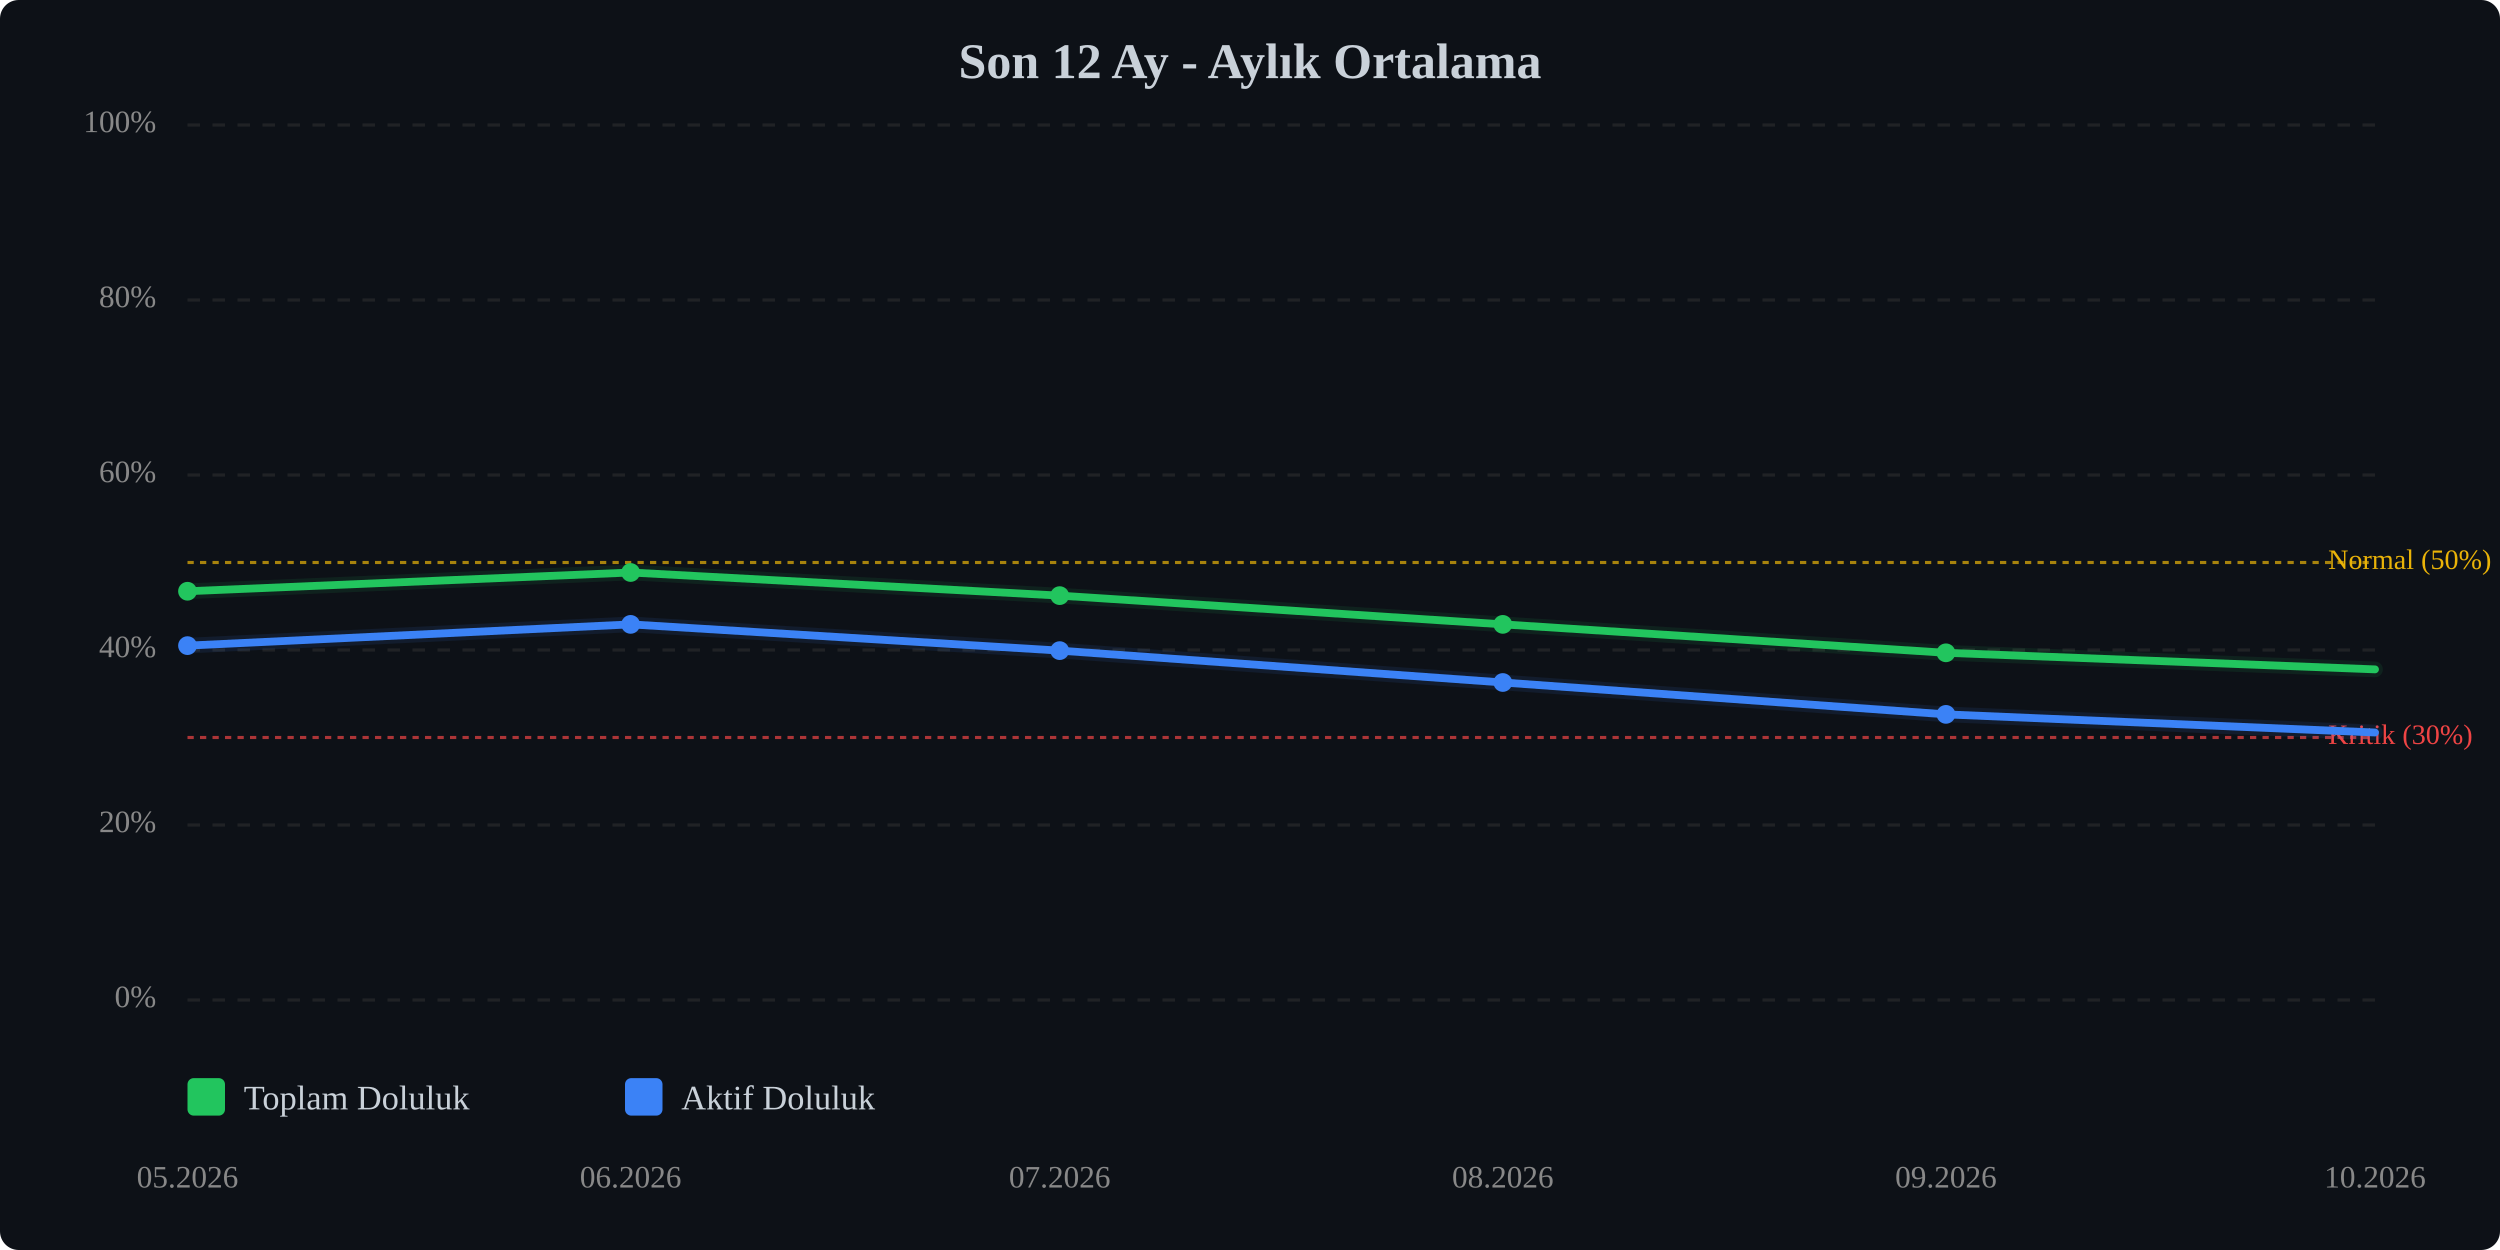
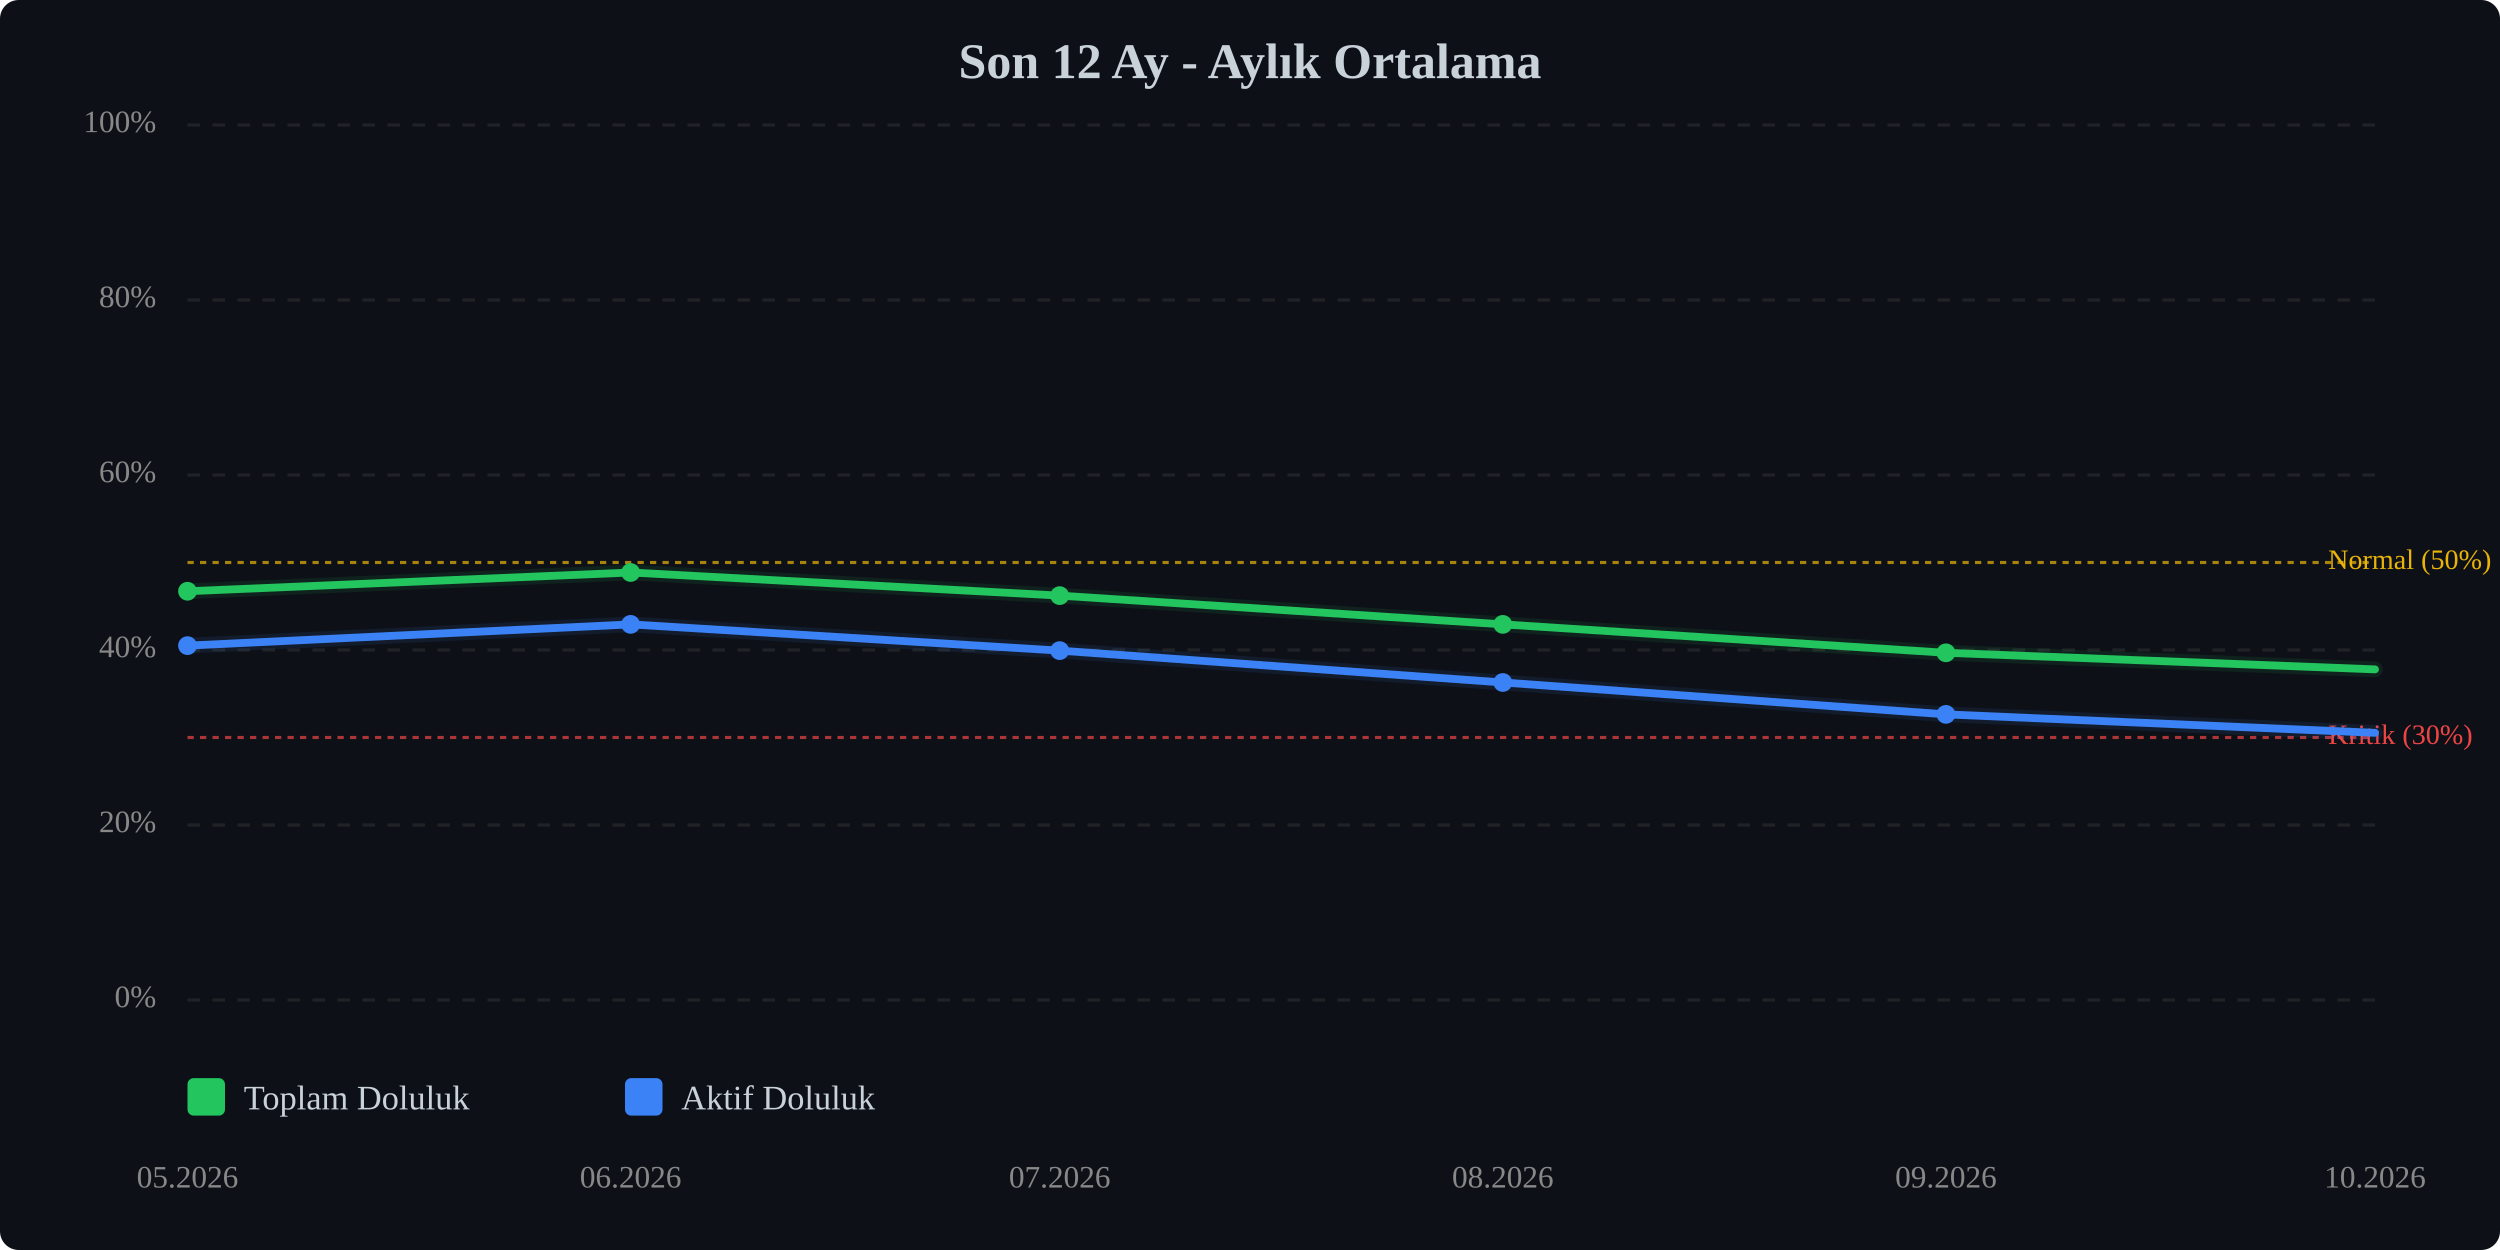
<svg xmlns="http://www.w3.org/2000/svg" viewBox="0 0 800 400" width="100%" style="max-width:800px;">
  <rect width="800" height="400" fill="#0d1117" rx="6" />
  <text x="400.0" y="25" text-anchor="middle" font-size="16" font-weight="bold" fill="#c9d1d9">Son 12 Ay - Aylık Ortalama</text>
  <line x1="60" y1="320.0" x2="760" y2="320.0" stroke="#333" stroke-width="1" stroke-dasharray="4,4" opacity="0.5" />
  <text x="50" y="320.0" text-anchor="end" dominant-baseline="middle" font-size="10" fill="#888">0%</text>
  <line x1="60" y1="264.0" x2="760" y2="264.0" stroke="#333" stroke-width="1" stroke-dasharray="4,4" opacity="0.5" />
  <text x="50" y="264.0" text-anchor="end" dominant-baseline="middle" font-size="10" fill="#888">20%</text>
  <line x1="60" y1="208.0" x2="760" y2="208.0" stroke="#333" stroke-width="1" stroke-dasharray="4,4" opacity="0.5" />
  <text x="50" y="208.0" text-anchor="end" dominant-baseline="middle" font-size="10" fill="#888">40%</text>
  <line x1="60" y1="152.0" x2="760" y2="152.0" stroke="#333" stroke-width="1" stroke-dasharray="4,4" opacity="0.5" />
  <text x="50" y="152.0" text-anchor="end" dominant-baseline="middle" font-size="10" fill="#888">60%</text>
  <line x1="60" y1="96.0" x2="760" y2="96.0" stroke="#333" stroke-width="1" stroke-dasharray="4,4" opacity="0.5" />
  <text x="50" y="96.0" text-anchor="end" dominant-baseline="middle" font-size="10" fill="#888">80%</text>
  <line x1="60" y1="40.0" x2="760" y2="40.0" stroke="#333" stroke-width="1" stroke-dasharray="4,4" opacity="0.5" />
  <text x="50" y="40.0" text-anchor="end" dominant-baseline="middle" font-size="10" fill="#888">100%</text>
  <line x1="60" y1="236.0" x2="760" y2="236.0" stroke="#ef4444" stroke-width="1" stroke-dasharray="2,2" opacity="0.7" />
  <text x="745" y="236.0" dominant-baseline="middle" font-size="9" fill="#ef4444">Kritik (30%)</text>
  <line x1="60" y1="180.0" x2="760" y2="180.0" stroke="#eab308" stroke-width="1" stroke-dasharray="2,2" opacity="0.7" />
  <text x="745" y="180.0" dominant-baseline="middle" font-size="9" fill="#eab308">Normal (50%)</text>
  <polyline points="60.0,189.2 201.8,183.2 339.1,190.6 480.9,199.8 622.7,208.9 760.0,214.2" fill="none" stroke="#22c55e" stroke-width="2.5" stroke-linecap="round" stroke-linejoin="round" />
  <polyline points="60.0,189.2 201.8,183.2 339.1,190.6 480.9,199.8 622.7,208.9 760.0,214.2" fill="none" stroke="#22c55e" stroke-width="5" opacity="0.1" stroke-linecap="round" stroke-linejoin="round" />
-   <polyline points="60.0,206.6 201.8,199.8 339.1,208.2 480.9,218.4 622.7,228.6 760.0,234.4" fill="none" stroke="#3b82f6" stroke-width="2.5" stroke-linecap="round" stroke-linejoin="round" />
-   <polyline points="60.0,206.6 201.8,199.8 339.1,208.2 480.9,218.4 622.7,228.6 760.0,234.4" fill="none" stroke="#3b82f6" stroke-width="5" opacity="0.1" stroke-linecap="round" stroke-linejoin="round" />
+   <polyline points="60.0,206.6 201.8,199.8 339.1,208.2 480.9,218.4 622.7,228.6 760.0,234.5" fill="none" stroke="#3b82f6" stroke-width="2.5" stroke-linecap="round" stroke-linejoin="round" />
+   <polyline points="60.0,206.6 201.8,199.8 339.1,208.2 480.9,218.4 622.7,228.6 760.0,234.5" fill="none" stroke="#3b82f6" stroke-width="5" opacity="0.1" stroke-linecap="round" stroke-linejoin="round" />
  <circle cx="60.0" cy="189.2" r="3" fill="#22c55e" />
  <circle cx="201.8" cy="183.2" r="3" fill="#22c55e" />
  <circle cx="339.1" cy="190.6" r="3" fill="#22c55e" />
  <circle cx="480.9" cy="199.8" r="3" fill="#22c55e" />
  <circle cx="622.7" cy="208.9" r="3" fill="#22c55e" />
  <circle cx="60.0" cy="206.6" r="3" fill="#3b82f6" />
  <circle cx="201.8" cy="199.8" r="3" fill="#3b82f6" />
  <circle cx="339.1" cy="208.2" r="3" fill="#3b82f6" />
  <circle cx="480.9" cy="218.4" r="3" fill="#3b82f6" />
  <circle cx="622.7" cy="228.6" r="3" fill="#3b82f6" />
  <text x="60.0" y="380" text-anchor="middle" font-size="10" fill="#888">05.2026</text>
  <text x="201.8" y="380" text-anchor="middle" font-size="10" fill="#888">06.2026</text>
  <text x="339.1" y="380" text-anchor="middle" font-size="10" fill="#888">07.2026</text>
  <text x="480.9" y="380" text-anchor="middle" font-size="10" fill="#888">08.2026</text>
  <text x="622.7" y="380" text-anchor="middle" font-size="10" fill="#888">09.2026</text>
  <text x="760.0" y="380" text-anchor="middle" font-size="10" fill="#888">10.2026</text>
  <g transform="translate(60, 345)">
    <rect x="0" y="0" width="12" height="12" fill="#22c55e" rx="2" />
    <text x="18" y="10" font-size="11" fill="#c9d1d9">Toplam Doluluk</text>
    <rect x="140" y="0" width="12" height="12" fill="#3b82f6" rx="2" />
    <text x="158" y="10" font-size="11" fill="#c9d1d9">Aktif Doluluk</text>
  </g>
</svg>
